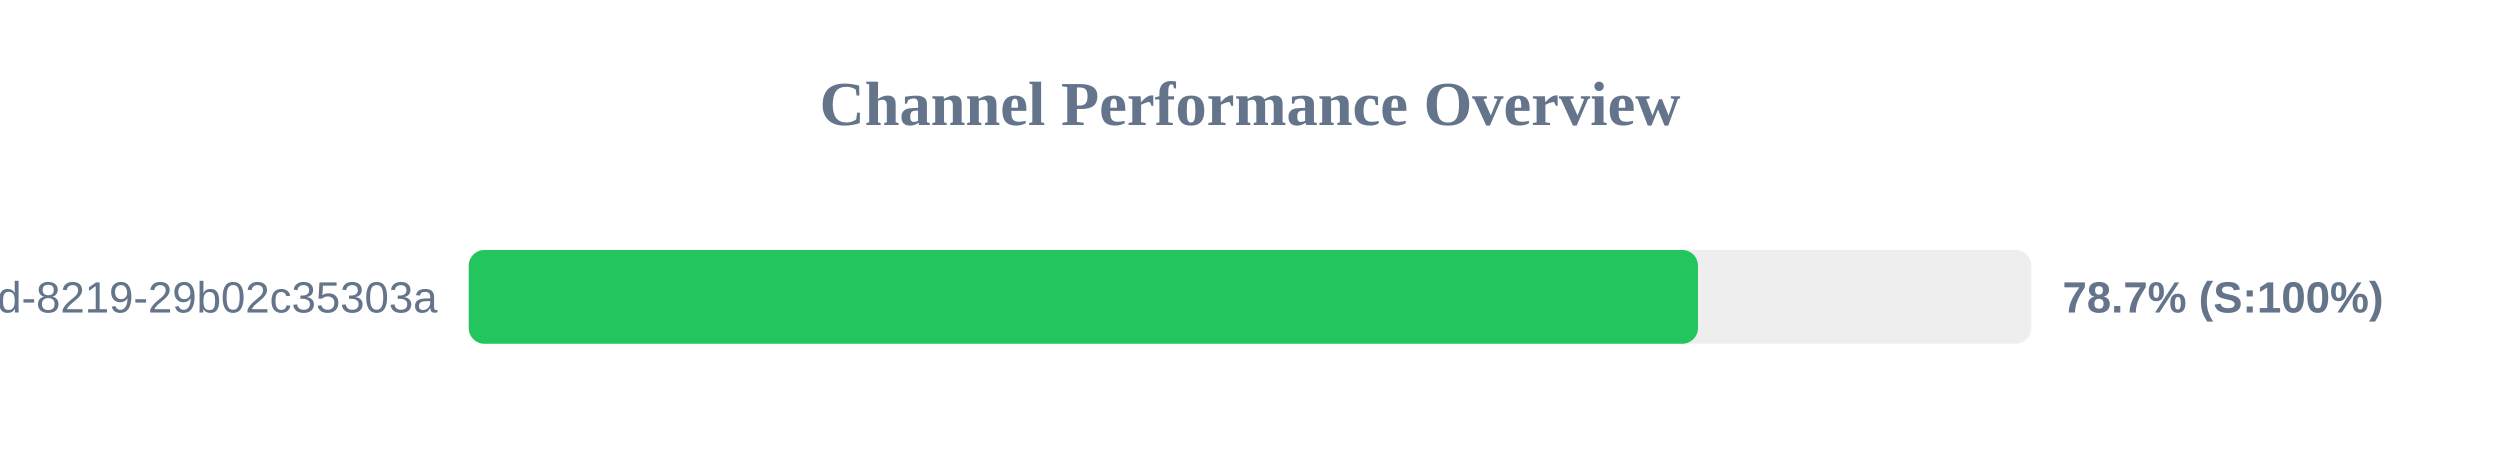
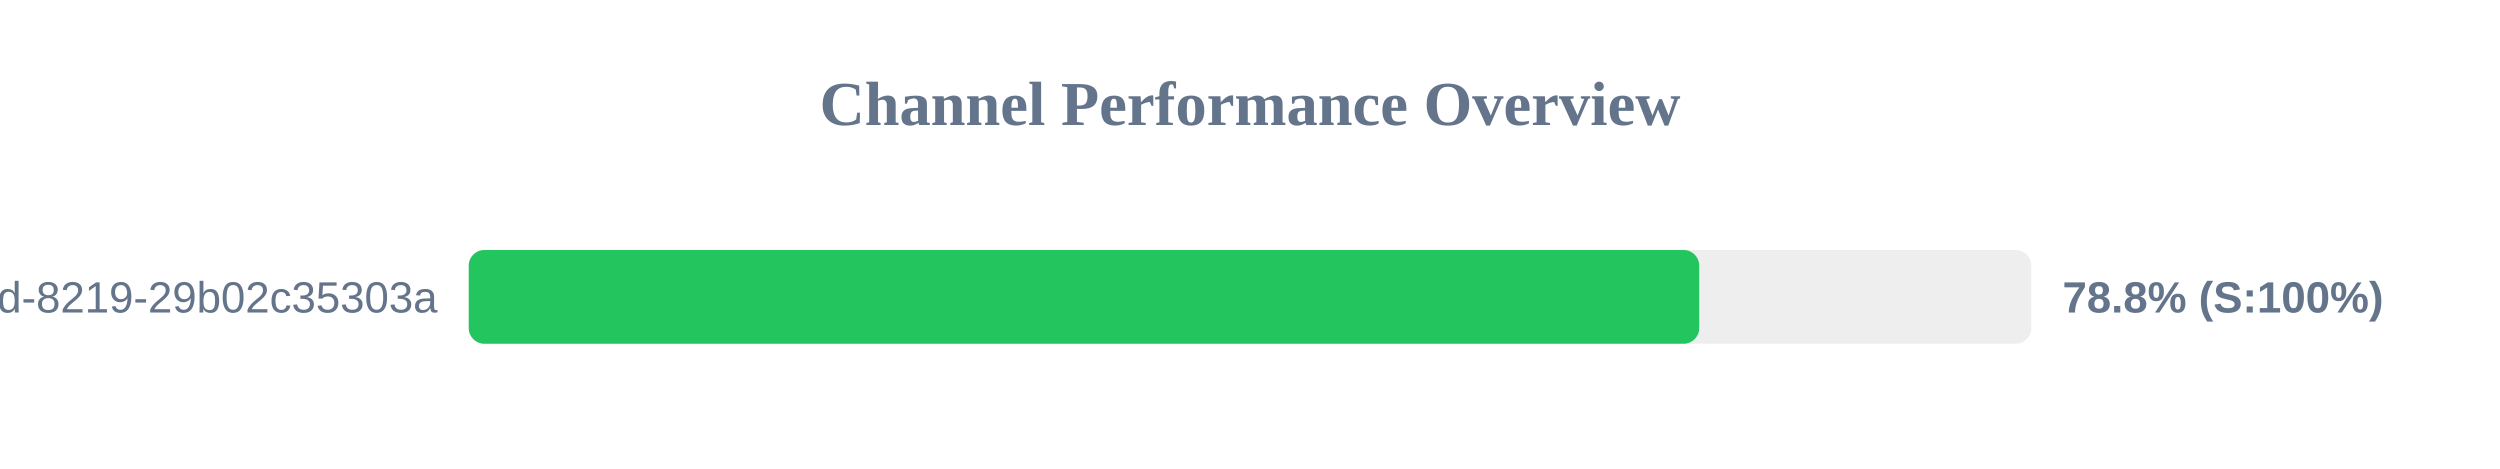
<svg xmlns="http://www.w3.org/2000/svg" width="800" height="150" version="1.1">
  <style>
        .row { font: 14px Arial; fill: #64748b; }
        .score { font: bold 14px Arial; fill: #64748b; }
    </style>
  <text x="400" y="40" text-anchor="middle" font-size="20px" font-weight="bold" fill="#64748b">Channel Performance Overview</text>
  <rect x="150" y="80" width="500" height="30" fill="#eee" rx="5" />
-   <rect x="150" y="80" width="393.35" height="30" fill="#22c55e" rx="5" />
+   <rect x="150" y="80" width="393.75" height="30" fill="#22c55e" rx="5" />
  <text x="140" y="100" text-anchor="end" class="row">?uuid=5eaa121d-4362-444d-8219-29b02c35303a</text>
-   <text x="660" y="100" text-anchor="start" class="score">78.7% (S:100%)</text>
+   <text x="660" y="100" text-anchor="start" class="score">78.8% (S:100%)</text>
</svg>
